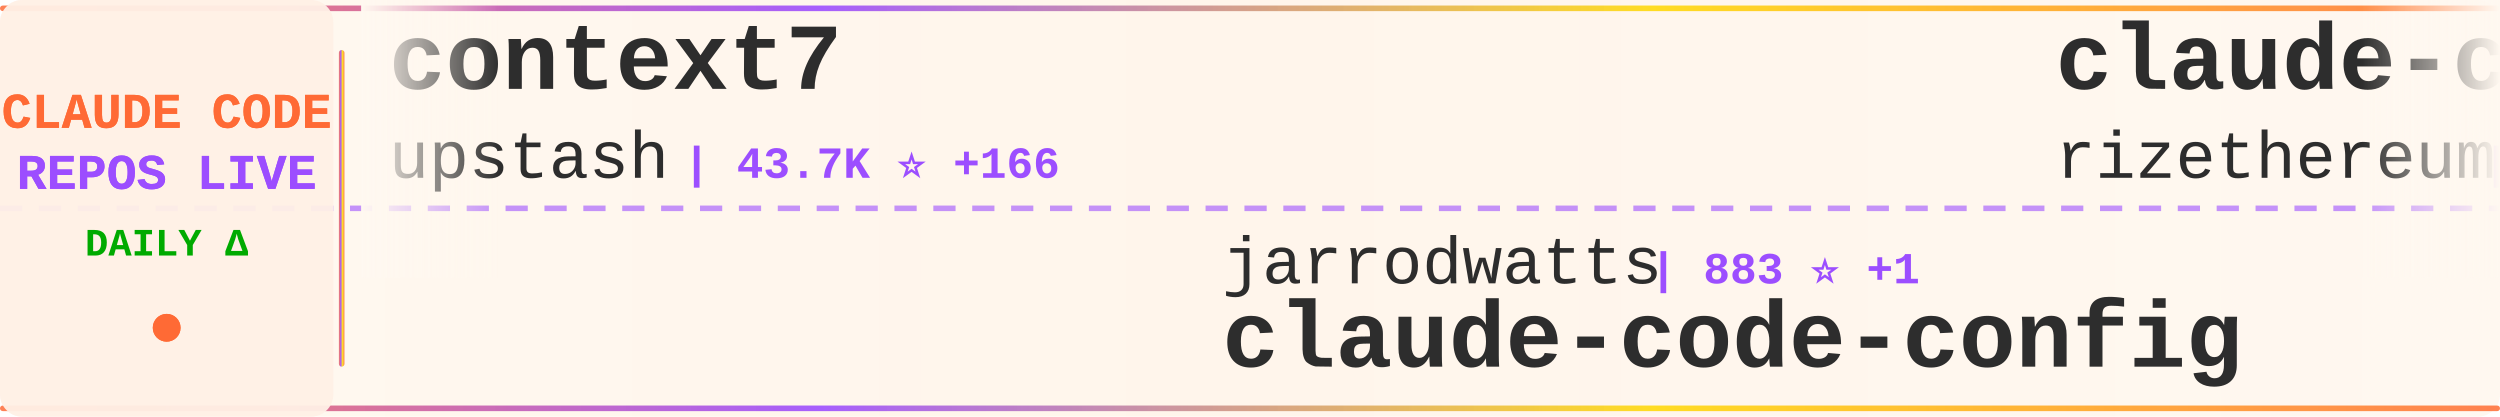
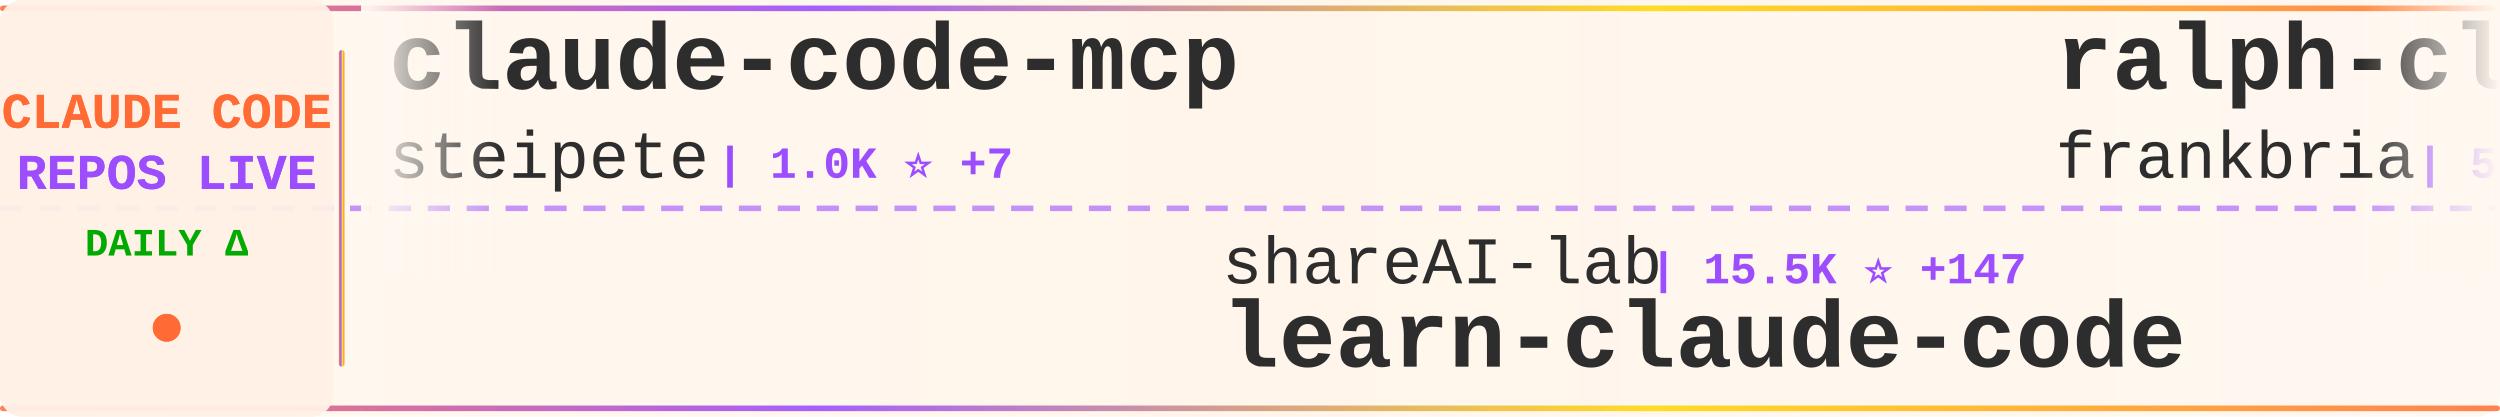
<svg xmlns="http://www.w3.org/2000/svg" width="900" height="150">
  <defs>
    <linearGradient id="tickerBg" x1="0%" y1="0%" x2="100%" y2="0%">
      <stop offset="0%" style="stop-color:#fff8f0;stop-opacity:0.98" />
      <stop offset="50%" style="stop-color:#fff5eb;stop-opacity:1" />
      <stop offset="100%" style="stop-color:#fff8f0;stop-opacity:0.98" />
    </linearGradient>
    <linearGradient id="borderGrad" x1="0%" y1="0%" x2="100%" y2="0%">
      <stop offset="0%" style="stop-color:#FF6B35;stop-opacity:0.85">
        <animate attributeName="stop-opacity" values="0.85;1;0.85" dur="2s" repeatCount="indefinite" />
      </stop>
      <stop offset="33%" style="stop-color:#9C4EFF;stop-opacity:0.9">
        <animate attributeName="stop-opacity" values="0.9;1;0.9" dur="2.2s" repeatCount="indefinite" />
      </stop>
      <stop offset="66%" style="stop-color:#FFD700;stop-opacity:0.85">
        <animate attributeName="stop-opacity" values="0.85;1;0.85" dur="1.8s" repeatCount="indefinite" />
      </stop>
      <stop offset="100%" style="stop-color:#FF6B35;stop-opacity:0.85">
        <animate attributeName="stop-opacity" values="0.85;1;0.85" dur="2s" repeatCount="indefinite" />
      </stop>
    </linearGradient>
    <filter id="textGlow">
      <feGaussianBlur stdDeviation="0.15" result="coloredBlur" />
      <feMerge>
        <feMergeNode in="coloredBlur" />
        <feMergeNode in="SourceGraphic" />
      </feMerge>
    </filter>
    <filter id="metricGlow">
      <feGaussianBlur stdDeviation="0.2" result="coloredBlur" />
      <feMerge>
        <feMergeNode in="coloredBlur" />
        <feMergeNode in="SourceGraphic" />
      </feMerge>
    </filter>
    <linearGradient id="leftFade" x1="0%" y1="0%" x2="100%" y2="0%">
      <stop offset="0%" style="stop-color:#fff8f0;stop-opacity:1" />
      <stop offset="100%" style="stop-color:#fff8f0;stop-opacity:0" />
    </linearGradient>
    <linearGradient id="rightFade" x1="0%" y1="0%" x2="100%" y2="0%">
      <stop offset="0%" style="stop-color:#fff8f0;stop-opacity:0" />
      <stop offset="100%" style="stop-color:#fff8f0;stop-opacity:1" />
    </linearGradient>
  </defs>
  <rect width="900" height="150" fill="url(#tickerBg)" rx="8" />
  <rect x="0" y="2" width="900" height="2" fill="url(#borderGrad)" rx="1" />
  <rect x="0" y="146" width="900" height="2" fill="url(#borderGrad)" rx="1" />
  <line x1="0" y1="75" x2="900" y2="75" stroke="#9C4EFF" stroke-width="2" stroke-dasharray="8 6" opacity="0.6" />
  <rect x="0" y="0" width="120" height="150" fill="#fff0e6" opacity="0.95" rx="8" />
  <text x="60" y="46" font-family="'Courier New', monospace" font-size="18" font-weight="bold" fill="#FF6B35" text-anchor="middle" filter="url(#textGlow)">
    CLAUDE CODE
  </text>
  <text x="60" y="68" font-family="'Courier New', monospace" font-size="18" font-weight="bold" fill="#9C4EFF" text-anchor="middle" filter="url(#textGlow)">
    REPOS LIVE
  </text>
  <text x="60" y="92" font-family="'Courier New', monospace" font-size="14" font-weight="bold" fill="#00aa00" text-anchor="middle">
    DAILY Δ
  </text>
  <circle cx="60" cy="118" r="5" fill="#FF6B35" filter="url(#metricGlow)">
    <animate attributeName="r" values="4;6;4" dur="1.5s" repeatCount="indefinite" />
    <animate attributeName="opacity" values="0.6;1;0.6" dur="1.5s" repeatCount="indefinite" />
  </circle>
  <rect x="122" y="18" width="2" height="114" fill="url(#borderGrad)" rx="1" />
  <clipPath id="tickerClip">
    <rect x="130" y="0" width="770" height="150" />
  </clipPath>
  <g clip-path="url(#tickerClip)">
    <g id="tickerItems">
      <animateTransform attributeName="transform" attributeType="XML" type="translate" from="0 0" to="-3000 0" dur="54s" repeatCount="indefinite" />
      <g transform="translate(0, 0)">
-         <text x="140" y="32" font-family="'Courier New', monospace" font-size="34" font-weight="bold" fill="#2d2d2d">context7</text>
-         <text x="140" y="64" font-family="'Courier New', monospace" font-size="24" font-weight="normal" fill="#2d2d2d" opacity="1.0">upstash</text>
-         <text x="246" y="64" font-family="'Courier New', monospace" font-size="16" font-weight="bold" fill="#9C4EFF"> | 43.7K ⭐ +166</text>
+         <text x="140" y="32" font-family="'Courier New', monospace" font-size="34" font-weight="bold" fill="#2d2d2d">claude-code-mcp</text>
+         <text x="140" y="64" font-family="'Courier New', monospace" font-size="24" font-weight="normal" fill="#2d2d2d" opacity="1.0">steipete</text>
+         <text x="258" y="64" font-family="'Courier New', monospace" font-size="16" font-weight="bold" fill="#9C4EFF"> | 1.0K ⭐ +7</text>
      </g>
      <g transform="translate(300, 0)">
-         <text x="140" y="102" font-family="'Courier New', monospace" font-size="24" font-weight="normal" fill="#2d2d2d" opacity="1.0">jarrodwatts</text>
-         <text x="294" y="102" font-family="'Courier New', monospace" font-size="16" font-weight="bold" fill="#9C4EFF"> | 883 ⭐ +1</text>
-         <text x="140" y="132" font-family="'Courier New', monospace" font-size="34" font-weight="bold" fill="#2d2d2d">claude-code-config</text>
+         <text x="140" y="102" font-family="'Courier New', monospace" font-size="24" font-weight="normal" fill="#2d2d2d" opacity="1.0">shareAI-lab</text>
+         <text x="294" y="102" font-family="'Courier New', monospace" font-size="16" font-weight="bold" fill="#9C4EFF"> | 15.5K ⭐ +147</text>
+         <text x="140" y="132" font-family="'Courier New', monospace" font-size="34" font-weight="bold" fill="#2d2d2d">learn-claude-code</text>
      </g>
      <g transform="translate(600, 0)">
-         <text x="140" y="32" font-family="'Courier New', monospace" font-size="34" font-weight="bold" fill="#2d2d2d">claude-code-requirements...</text>
-         <text x="140" y="64" font-family="'Courier New', monospace" font-size="24" font-weight="normal" fill="#2d2d2d" opacity="1.0">rizethereum</text>
-         <text x="294" y="64" font-family="'Courier New', monospace" font-size="16" font-weight="bold" fill="#9C4EFF"> | 1.7K ⭐</text>
+         <text x="140" y="32" font-family="'Courier New', monospace" font-size="34" font-weight="bold" fill="#2d2d2d">ralph-claude-code</text>
+         <text x="140" y="64" font-family="'Courier New', monospace" font-size="24" font-weight="normal" fill="#2d2d2d" opacity="1.0">frankbria</text>
+         <text x="270" y="64" font-family="'Courier New', monospace" font-size="16" font-weight="bold" fill="#9C4EFF"> | 5.8K ⭐ +86</text>
      </g>
      <g transform="translate(900, 0)">
-         <text x="140" y="102" font-family="'Courier New', monospace" font-size="24" font-weight="normal" fill="#2d2d2d" opacity="1.0">DmitrySolana</text>
-         <text x="306" y="102" font-family="'Courier New', monospace" font-size="16" font-weight="bold" fill="#9C4EFF"> | 1.2K ⭐ +1</text>
-         <text x="140" y="132" font-family="'Courier New', monospace" font-size="34" font-weight="bold" fill="#2d2d2d">ralph-claude-code</text>
+         <text x="140" y="102" font-family="'Courier New', monospace" font-size="24" font-weight="normal" fill="#2d2d2d" opacity="1.0">Cranot</text>
+         <text x="234" y="102" font-family="'Courier New', monospace" font-size="16" font-weight="bold" fill="#9C4EFF"> | 2.3K ⭐ +1</text>
+         <text x="140" y="132" font-family="'Courier New', monospace" font-size="34" font-weight="bold" fill="#2d2d2d">claude-code-guide</text>
      </g>
      <g transform="translate(1200, 0)">
-         <text x="140" y="32" font-family="'Courier New', monospace" font-size="34" font-weight="bold" fill="#2d2d2d">claude-code-system-promp...</text>
-         <text x="140" y="64" font-family="'Courier New', monospace" font-size="24" font-weight="normal" fill="#2d2d2d" opacity="1.0">Piebald-AI</text>
-         <text x="282" y="64" font-family="'Courier New', monospace" font-size="16" font-weight="bold" fill="#9C4EFF"> | 3.6K ⭐ +98</text>
+         <text x="140" y="32" font-family="'Courier New', monospace" font-size="34" font-weight="bold" fill="#2d2d2d">claude-plugins-official</text>
+         <text x="140" y="64" font-family="'Courier New', monospace" font-size="24" font-weight="normal" fill="#2d2d2d" opacity="1.0">anthropics</text>
+         <text x="282" y="64" font-family="'Courier New', monospace" font-size="16" font-weight="bold" fill="#9C4EFF"> | 5.1K ⭐ +90</text>
      </g>
      <g transform="translate(1500, 0)">
-         <text x="140" y="102" font-family="'Courier New', monospace" font-size="24" font-weight="normal" fill="#2d2d2d" opacity="1.0">anomalyco</text>
-         <text x="270" y="102" font-family="'Courier New', monospace" font-size="16" font-weight="bold" fill="#9C4EFF"> | 89.6K ⭐ +1.3K</text>
-         <text x="140" y="132" font-family="'Courier New', monospace" font-size="34" font-weight="bold" fill="#2d2d2d">opencode</text>
+         <text x="140" y="102" font-family="'Courier New', monospace" font-size="24" font-weight="normal" fill="#2d2d2d" opacity="1.0">lyconear</text>
+         <text x="258" y="102" font-family="'Courier New', monospace" font-size="16" font-weight="bold" fill="#9C4EFF"> | 4 ⭐</text>
+         <text x="140" y="132" font-family="'Courier New', monospace" font-size="34" font-weight="bold" fill="#2d2d2d">Claude-Code</text>
      </g>
      <g transform="translate(1800, 0)">
-         <text x="140" y="32" font-family="'Courier New', monospace" font-size="34" font-weight="bold" fill="#2d2d2d">claude-code-showcase</text>
-         <text x="140" y="64" font-family="'Courier New', monospace" font-size="24" font-weight="normal" fill="#2d2d2d" opacity="1.0">ChrisWiles</text>
-         <text x="282" y="64" font-family="'Courier New', monospace" font-size="16" font-weight="bold" fill="#9C4EFF"> | 5.1K ⭐ +10</text>
+         <text x="140" y="32" font-family="'Courier New', monospace" font-size="34" font-weight="bold" fill="#2d2d2d">CLIProxyAPI</text>
+         <text x="140" y="64" font-family="'Courier New', monospace" font-size="24" font-weight="normal" fill="#2d2d2d" opacity="1.0">router-for-me</text>
+         <text x="318" y="64" font-family="'Courier New', monospace" font-size="16" font-weight="bold" fill="#9C4EFF"> | 8.4K ⭐ +137</text>
      </g>
      <g transform="translate(2100, 0)">
-         <text x="140" y="102" font-family="'Courier New', monospace" font-size="24" font-weight="normal" fill="#2d2d2d" opacity="1.0">zhukunpenglinyutong</text>
-         <text x="390" y="102" font-family="'Courier New', monospace" font-size="16" font-weight="bold" fill="#9C4EFF"> | 878 ⭐ +27</text>
-         <text x="140" y="132" font-family="'Courier New', monospace" font-size="34" font-weight="bold" fill="#2d2d2d">idea-claude-code-gui</text>
+         <text x="140" y="102" font-family="'Courier New', monospace" font-size="24" font-weight="normal" fill="#2d2d2d" opacity="1.0">fuergaosi233</text>
+         <text x="306" y="102" font-family="'Courier New', monospace" font-size="16" font-weight="bold" fill="#9C4EFF"> | 2.0K ⭐ +7</text>
+         <text x="140" y="132" font-family="'Courier New', monospace" font-size="34" font-weight="bold" fill="#2d2d2d">claude-code-proxy</text>
      </g>
      <g transform="translate(2400, 0)">
-         <text x="140" y="32" font-family="'Courier New', monospace" font-size="34" font-weight="bold" fill="#2d2d2d">claude-code-plugins-plus...</text>
-         <text x="140" y="64" font-family="'Courier New', monospace" font-size="24" font-weight="normal" fill="#2d2d2d" opacity="1.0">jeremylongshore</text>
-         <text x="342" y="64" font-family="'Courier New', monospace" font-size="16" font-weight="bold" fill="#9C4EFF"> | 1.1K ⭐ +7</text>
+         <text x="140" y="32" font-family="'Courier New', monospace" font-size="34" font-weight="bold" fill="#2d2d2d">claude-code-proxy</text>
+         <text x="140" y="64" font-family="'Courier New', monospace" font-size="24" font-weight="normal" fill="#2d2d2d" opacity="1.0">1rgs</text>
+         <text x="210" y="64" font-family="'Courier New', monospace" font-size="16" font-weight="bold" fill="#9C4EFF"> | 2.9K ⭐ +10</text>
      </g>
      <g transform="translate(2700, 0)">
-         <text x="140" y="102" font-family="'Courier New', monospace" font-size="24" font-weight="normal" fill="#2d2d2d" opacity="1.0">code-yeongyu</text>
-         <text x="306" y="102" font-family="'Courier New', monospace" font-size="16" font-weight="bold" fill="#9C4EFF"> | 24.8K ⭐ +576</text>
-         <text x="140" y="132" font-family="'Courier New', monospace" font-size="34" font-weight="bold" fill="#2d2d2d">oh-my-opencode</text>
+         <text x="140" y="102" font-family="'Courier New', monospace" font-size="24" font-weight="normal" fill="#2d2d2d" opacity="1.0">ericbuess</text>
+         <text x="270" y="102" font-family="'Courier New', monospace" font-size="16" font-weight="bold" fill="#9C4EFF"> | 642 ⭐ +2</text>
+         <text x="140" y="132" font-family="'Courier New', monospace" font-size="34" font-weight="bold" fill="#2d2d2d">claude-code-docs</text>
      </g>
      <g transform="translate(3000, 0)">
-         <text x="140" y="32" font-family="'Courier New', monospace" font-size="34" font-weight="bold" fill="#2d2d2d">context7</text>
-         <text x="140" y="64" font-family="'Courier New', monospace" font-size="24" font-weight="normal" fill="#2d2d2d" opacity="1.0">upstash</text>
-         <text x="246" y="64" font-family="'Courier New', monospace" font-size="16" font-weight="bold" fill="#9C4EFF"> | 43.7K ⭐ +166</text>
+         <text x="140" y="32" font-family="'Courier New', monospace" font-size="34" font-weight="bold" fill="#2d2d2d">claude-code-mcp</text>
+         <text x="140" y="64" font-family="'Courier New', monospace" font-size="24" font-weight="normal" fill="#2d2d2d" opacity="1.0">steipete</text>
+         <text x="258" y="64" font-family="'Courier New', monospace" font-size="16" font-weight="bold" fill="#9C4EFF"> | 1.0K ⭐ +7</text>
      </g>
      <g transform="translate(3300, 0)">
-         <text x="140" y="102" font-family="'Courier New', monospace" font-size="24" font-weight="normal" fill="#2d2d2d" opacity="1.0">jarrodwatts</text>
-         <text x="294" y="102" font-family="'Courier New', monospace" font-size="16" font-weight="bold" fill="#9C4EFF"> | 883 ⭐ +1</text>
-         <text x="140" y="132" font-family="'Courier New', monospace" font-size="34" font-weight="bold" fill="#2d2d2d">claude-code-config</text>
+         <text x="140" y="102" font-family="'Courier New', monospace" font-size="24" font-weight="normal" fill="#2d2d2d" opacity="1.0">shareAI-lab</text>
+         <text x="294" y="102" font-family="'Courier New', monospace" font-size="16" font-weight="bold" fill="#9C4EFF"> | 15.5K ⭐ +147</text>
+         <text x="140" y="132" font-family="'Courier New', monospace" font-size="34" font-weight="bold" fill="#2d2d2d">learn-claude-code</text>
      </g>
      <g transform="translate(3600, 0)">
-         <text x="140" y="32" font-family="'Courier New', monospace" font-size="34" font-weight="bold" fill="#2d2d2d">claude-code-requirements...</text>
-         <text x="140" y="64" font-family="'Courier New', monospace" font-size="24" font-weight="normal" fill="#2d2d2d" opacity="1.0">rizethereum</text>
-         <text x="294" y="64" font-family="'Courier New', monospace" font-size="16" font-weight="bold" fill="#9C4EFF"> | 1.7K ⭐</text>
+         <text x="140" y="32" font-family="'Courier New', monospace" font-size="34" font-weight="bold" fill="#2d2d2d">ralph-claude-code</text>
+         <text x="140" y="64" font-family="'Courier New', monospace" font-size="24" font-weight="normal" fill="#2d2d2d" opacity="1.0">frankbria</text>
+         <text x="270" y="64" font-family="'Courier New', monospace" font-size="16" font-weight="bold" fill="#9C4EFF"> | 5.8K ⭐ +86</text>
      </g>
      <g transform="translate(3900, 0)">
-         <text x="140" y="102" font-family="'Courier New', monospace" font-size="24" font-weight="normal" fill="#2d2d2d" opacity="1.0">DmitrySolana</text>
-         <text x="306" y="102" font-family="'Courier New', monospace" font-size="16" font-weight="bold" fill="#9C4EFF"> | 1.2K ⭐ +1</text>
-         <text x="140" y="132" font-family="'Courier New', monospace" font-size="34" font-weight="bold" fill="#2d2d2d">ralph-claude-code</text>
+         <text x="140" y="102" font-family="'Courier New', monospace" font-size="24" font-weight="normal" fill="#2d2d2d" opacity="1.0">Cranot</text>
+         <text x="234" y="102" font-family="'Courier New', monospace" font-size="16" font-weight="bold" fill="#9C4EFF"> | 2.3K ⭐ +1</text>
+         <text x="140" y="132" font-family="'Courier New', monospace" font-size="34" font-weight="bold" fill="#2d2d2d">claude-code-guide</text>
      </g>
    </g>
  </g>
  <rect x="130" y="0" width="50" height="100" fill="url(#leftFade)" />
  <rect x="850" y="0" width="50" height="100" fill="url(#rightFade)" />
</svg>
